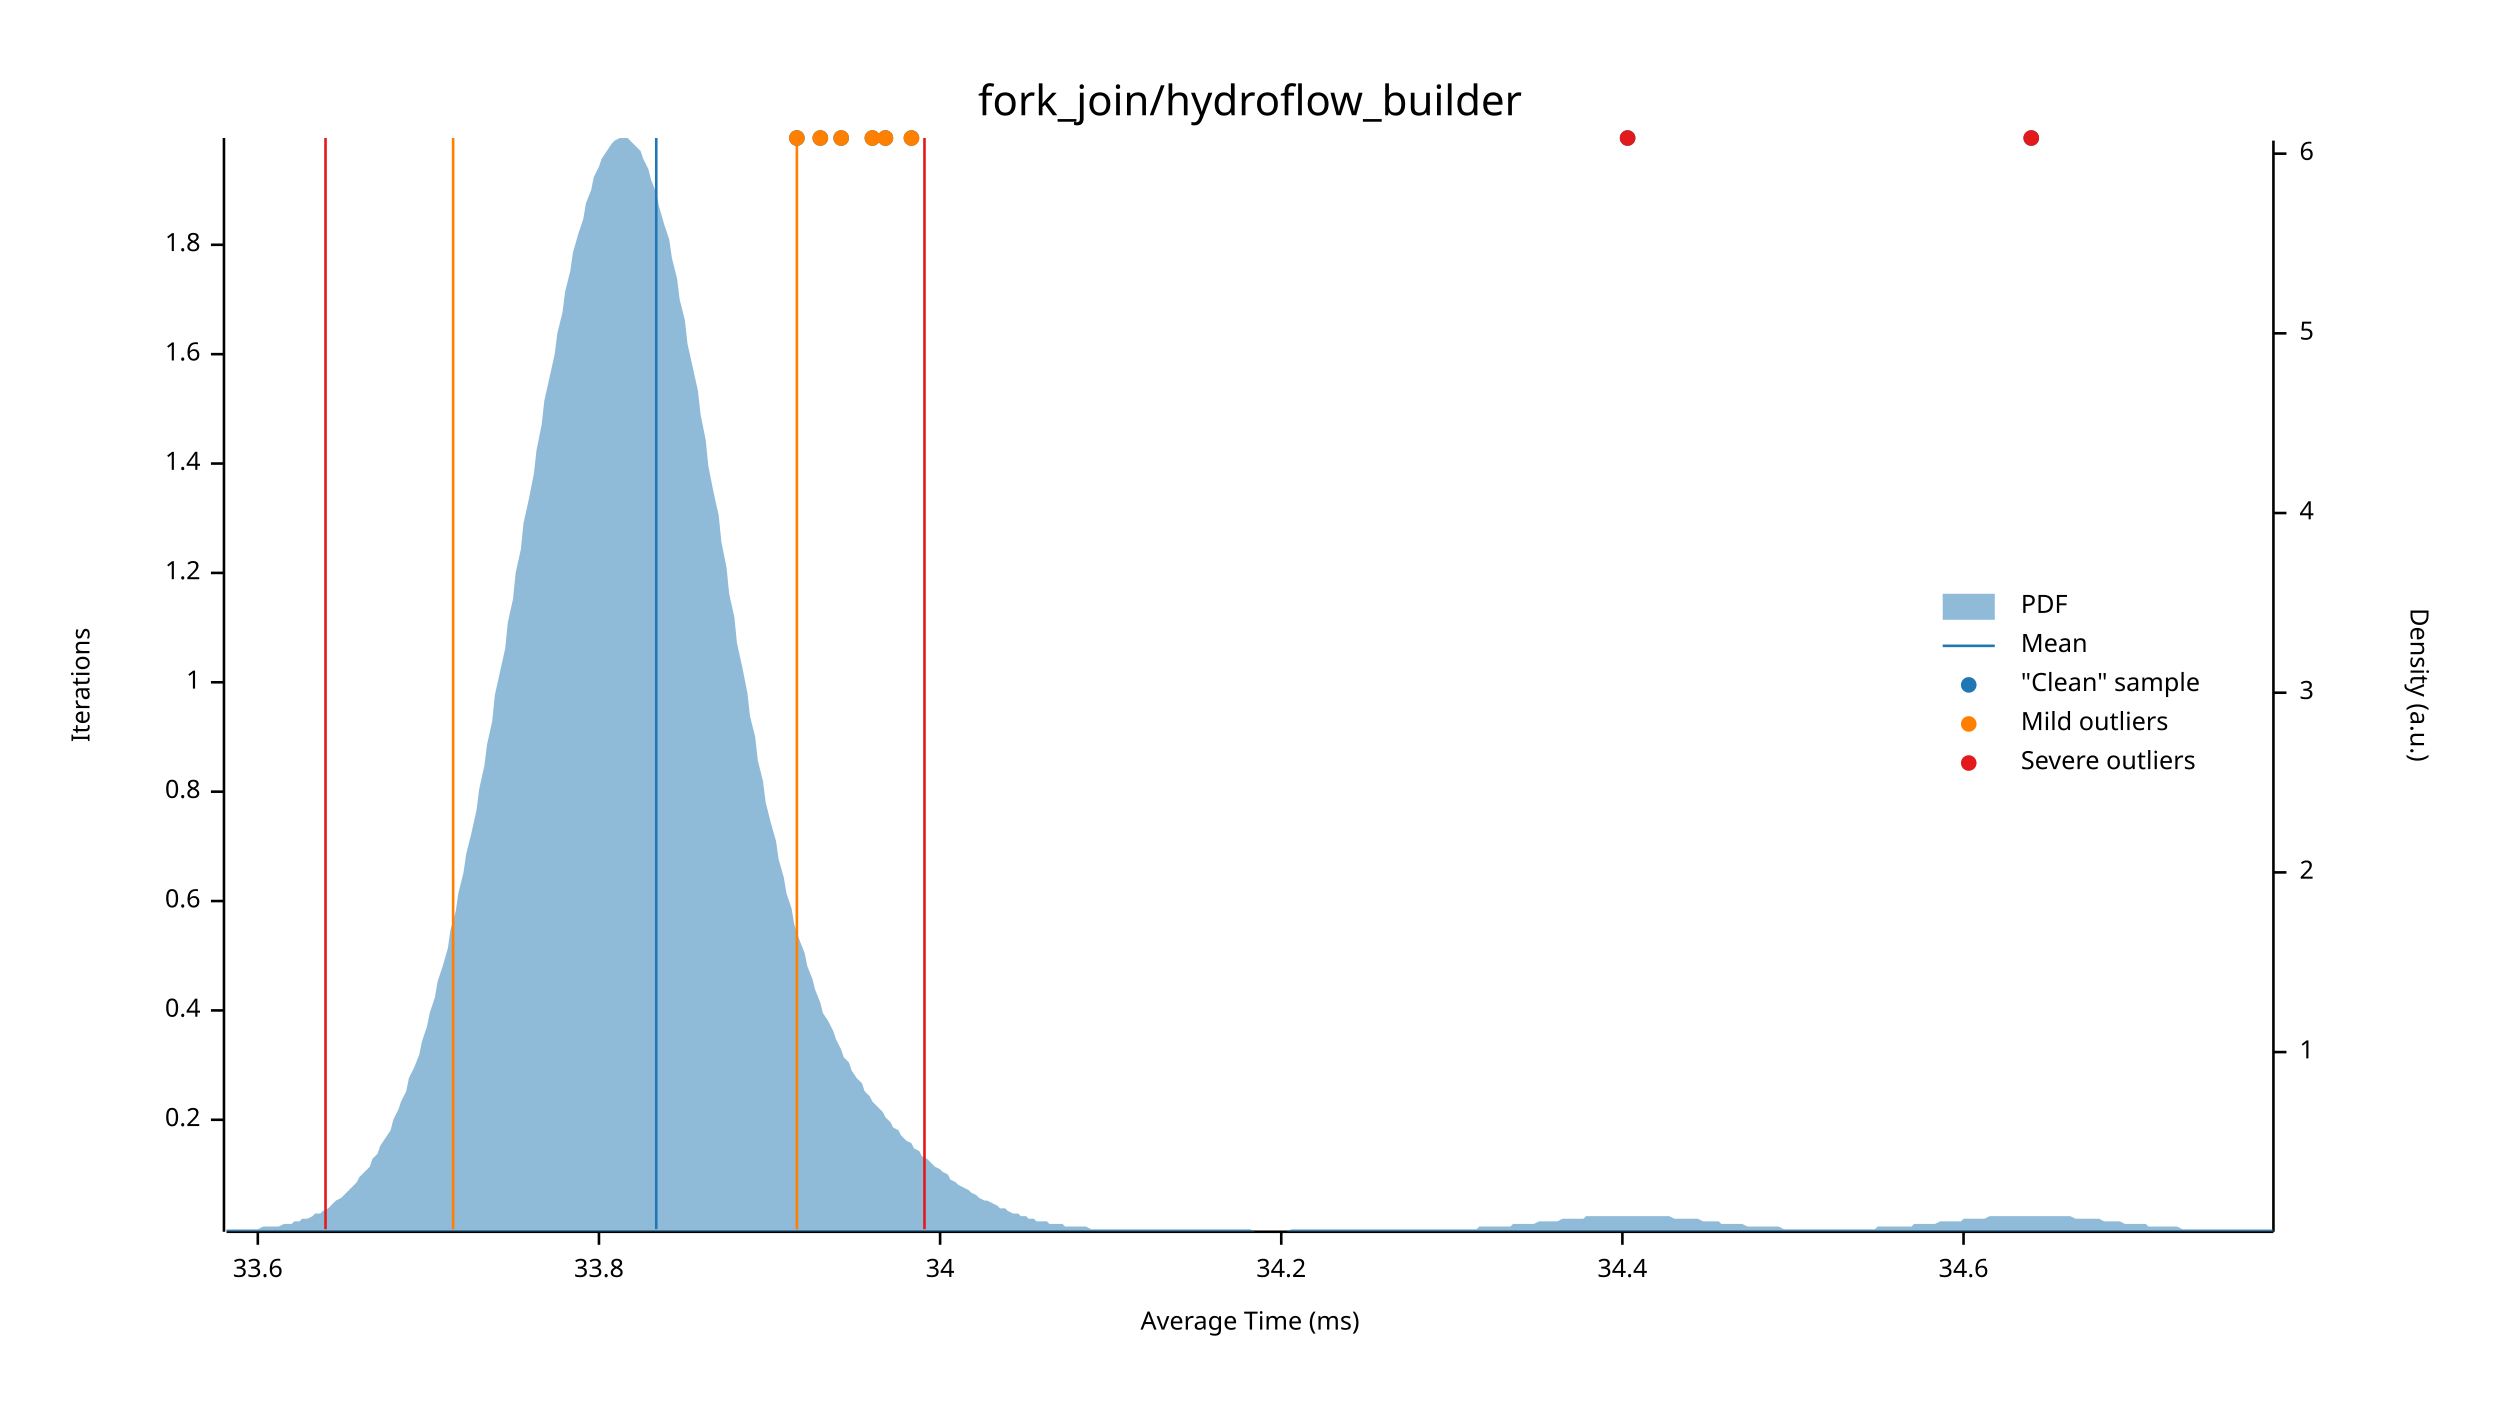
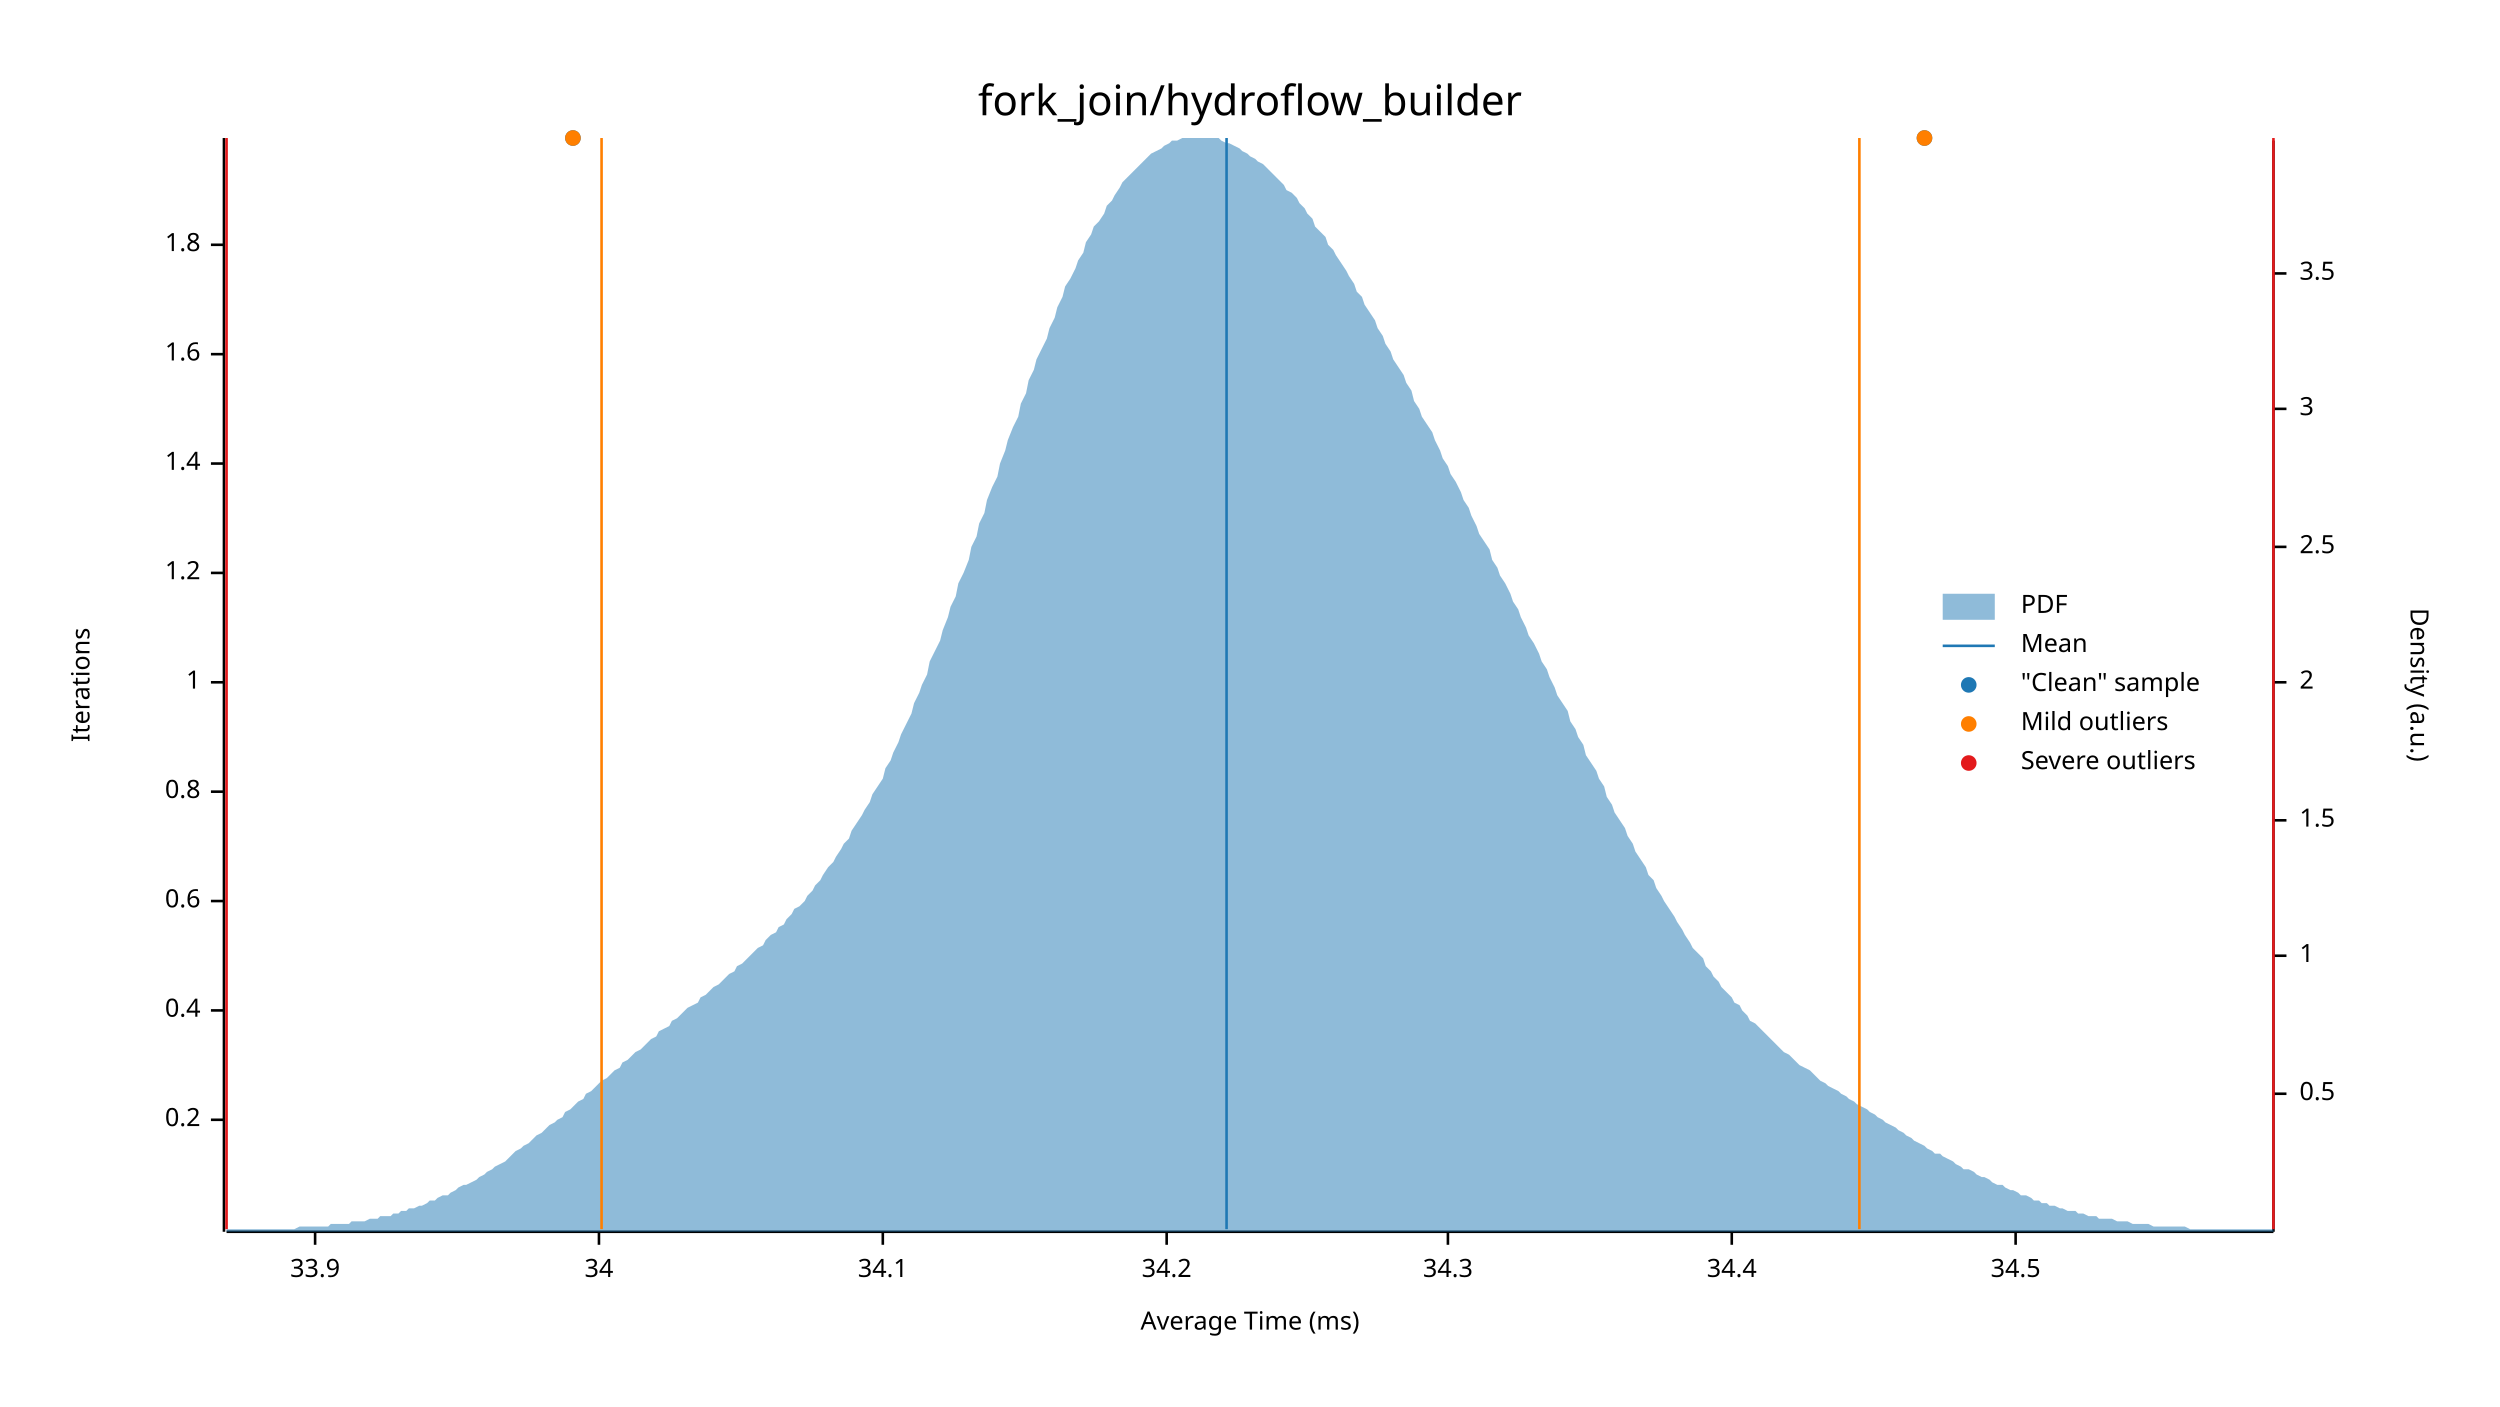
<svg xmlns="http://www.w3.org/2000/svg" width="960" height="540" viewBox="0 0 960 540">
  <text x="480" y="32" dy="0.76em" text-anchor="middle" font-family="sans-serif" font-size="16.129" opacity="1" fill="#000000">
fork_join/hydroflow_builder
</text>
  <text x="27" y="263" dy="0.76em" text-anchor="middle" font-family="sans-serif" font-size="9.677" opacity="1" fill="#000000" transform="rotate(270, 27, 263)">
Iterations
</text>
  <text x="480" y="513" dy="-0.5ex" text-anchor="middle" font-family="sans-serif" font-size="9.677" opacity="1" fill="#000000">
Average Time (ms)
</text>
  <polyline fill="none" opacity="1" stroke="#000000" stroke-width="1" points="86,53 86,473 " />
  <text x="77" y="430" dy="0.5ex" text-anchor="end" font-family="sans-serif" font-size="9.677" opacity="1" fill="#000000">
0.2
</text>
  <polyline fill="none" opacity="1" stroke="#000000" stroke-width="1" points="81,430 86,430 " />
  <text x="77" y="388" dy="0.5ex" text-anchor="end" font-family="sans-serif" font-size="9.677" opacity="1" fill="#000000">
0.4
</text>
  <polyline fill="none" opacity="1" stroke="#000000" stroke-width="1" points="81,388 86,388 " />
  <text x="77" y="346" dy="0.5ex" text-anchor="end" font-family="sans-serif" font-size="9.677" opacity="1" fill="#000000">
0.6
</text>
  <polyline fill="none" opacity="1" stroke="#000000" stroke-width="1" points="81,346 86,346 " />
  <text x="77" y="304" dy="0.5ex" text-anchor="end" font-family="sans-serif" font-size="9.677" opacity="1" fill="#000000">
0.8
</text>
  <polyline fill="none" opacity="1" stroke="#000000" stroke-width="1" points="81,304 86,304 " />
  <text x="77" y="262" dy="0.5ex" text-anchor="end" font-family="sans-serif" font-size="9.677" opacity="1" fill="#000000">
1
</text>
  <polyline fill="none" opacity="1" stroke="#000000" stroke-width="1" points="81,262 86,262 " />
  <text x="77" y="220" dy="0.5ex" text-anchor="end" font-family="sans-serif" font-size="9.677" opacity="1" fill="#000000">
1.2
</text>
  <polyline fill="none" opacity="1" stroke="#000000" stroke-width="1" points="81,220 86,220 " />
  <text x="77" y="178" dy="0.5ex" text-anchor="end" font-family="sans-serif" font-size="9.677" opacity="1" fill="#000000">
1.4
</text>
  <polyline fill="none" opacity="1" stroke="#000000" stroke-width="1" points="81,178 86,178 " />
  <text x="77" y="136" dy="0.5ex" text-anchor="end" font-family="sans-serif" font-size="9.677" opacity="1" fill="#000000">
1.6
</text>
  <polyline fill="none" opacity="1" stroke="#000000" stroke-width="1" points="81,136 86,136 " />
  <text x="77" y="94" dy="0.5ex" text-anchor="end" font-family="sans-serif" font-size="9.677" opacity="1" fill="#000000">
1.8
</text>
  <polyline fill="none" opacity="1" stroke="#000000" stroke-width="1" points="81,94 86,94 " />
  <polyline fill="none" opacity="1" stroke="#000000" stroke-width="1" points="87,473 873,473 " />
-   <text x="99" y="483" dy="0.76em" text-anchor="middle" font-family="sans-serif" font-size="9.677" opacity="1" fill="#000000">
- 33.6
+   <text x="121" y="483" dy="0.76em" text-anchor="middle" font-family="sans-serif" font-size="9.677" opacity="1" fill="#000000">
+ 33.9
</text>
-   <polyline fill="none" opacity="1" stroke="#000000" stroke-width="1" points="99,473 99,478 " />
+   <polyline fill="none" opacity="1" stroke="#000000" stroke-width="1" points="121,473 121,478 " />
  <text x="230" y="483" dy="0.76em" text-anchor="middle" font-family="sans-serif" font-size="9.677" opacity="1" fill="#000000">
- 33.8
+ 34
</text>
  <polyline fill="none" opacity="1" stroke="#000000" stroke-width="1" points="230,473 230,478 " />
-   <text x="361" y="483" dy="0.76em" text-anchor="middle" font-family="sans-serif" font-size="9.677" opacity="1" fill="#000000">
- 34
+   <text x="339" y="483" dy="0.76em" text-anchor="middle" font-family="sans-serif" font-size="9.677" opacity="1" fill="#000000">
+ 34.1
</text>
-   <polyline fill="none" opacity="1" stroke="#000000" stroke-width="1" points="361,473 361,478 " />
-   <text x="492" y="483" dy="0.76em" text-anchor="middle" font-family="sans-serif" font-size="9.677" opacity="1" fill="#000000">
+   <polyline fill="none" opacity="1" stroke="#000000" stroke-width="1" points="339,473 339,478 " />
+   <text x="448" y="483" dy="0.76em" text-anchor="middle" font-family="sans-serif" font-size="9.677" opacity="1" fill="#000000">
34.2
</text>
-   <polyline fill="none" opacity="1" stroke="#000000" stroke-width="1" points="492,473 492,478 " />
-   <text x="623" y="483" dy="0.76em" text-anchor="middle" font-family="sans-serif" font-size="9.677" opacity="1" fill="#000000">
+   <polyline fill="none" opacity="1" stroke="#000000" stroke-width="1" points="448,473 448,478 " />
+   <text x="556" y="483" dy="0.76em" text-anchor="middle" font-family="sans-serif" font-size="9.677" opacity="1" fill="#000000">
+ 34.3
+ </text>
+   <polyline fill="none" opacity="1" stroke="#000000" stroke-width="1" points="556,473 556,478 " />
+   <text x="665" y="483" dy="0.76em" text-anchor="middle" font-family="sans-serif" font-size="9.677" opacity="1" fill="#000000">
34.4
</text>
-   <polyline fill="none" opacity="1" stroke="#000000" stroke-width="1" points="623,473 623,478 " />
-   <text x="754" y="483" dy="0.76em" text-anchor="middle" font-family="sans-serif" font-size="9.677" opacity="1" fill="#000000">
- 34.6
+   <polyline fill="none" opacity="1" stroke="#000000" stroke-width="1" points="665,473 665,478 " />
+   <text x="774" y="483" dy="0.76em" text-anchor="middle" font-family="sans-serif" font-size="9.677" opacity="1" fill="#000000">
+ 34.5
</text>
-   <polyline fill="none" opacity="1" stroke="#000000" stroke-width="1" points="754,473 754,478 " />
+   <polyline fill="none" opacity="1" stroke="#000000" stroke-width="1" points="774,473 774,478 " />
  <text x="933" y="263" dy="0.76em" text-anchor="middle" font-family="sans-serif" font-size="9.677" opacity="1" fill="#000000" transform="rotate(90, 933, 263)">
Density (a.u.)
</text>
  <polyline fill="none" opacity="1" stroke="#000000" stroke-width="1" points="873,54 873,473 " />
-   <text x="883" y="404" dy="0.5ex" text-anchor="start" font-family="sans-serif" font-size="9.677" opacity="1" fill="#000000">
+   <text x="883" y="420" dy="0.5ex" text-anchor="start" font-family="sans-serif" font-size="9.677" opacity="1" fill="#000000">
+ 0.5
+ </text>
+   <polyline fill="none" opacity="1" stroke="#000000" stroke-width="1" points="873,420 878,420 " />
+   <text x="883" y="367" dy="0.5ex" text-anchor="start" font-family="sans-serif" font-size="9.677" opacity="1" fill="#000000">
1
</text>
-   <polyline fill="none" opacity="1" stroke="#000000" stroke-width="1" points="873,404 878,404 " />
-   <text x="883" y="335" dy="0.5ex" text-anchor="start" font-family="sans-serif" font-size="9.677" opacity="1" fill="#000000">
+   <polyline fill="none" opacity="1" stroke="#000000" stroke-width="1" points="873,367 878,367 " />
+   <text x="883" y="315" dy="0.5ex" text-anchor="start" font-family="sans-serif" font-size="9.677" opacity="1" fill="#000000">
+ 1.5
+ </text>
+   <polyline fill="none" opacity="1" stroke="#000000" stroke-width="1" points="873,315 878,315 " />
+   <text x="883" y="262" dy="0.5ex" text-anchor="start" font-family="sans-serif" font-size="9.677" opacity="1" fill="#000000">
2
</text>
-   <polyline fill="none" opacity="1" stroke="#000000" stroke-width="1" points="873,335 878,335 " />
-   <text x="883" y="266" dy="0.5ex" text-anchor="start" font-family="sans-serif" font-size="9.677" opacity="1" fill="#000000">
+   <polyline fill="none" opacity="1" stroke="#000000" stroke-width="1" points="873,262 878,262 " />
+   <text x="883" y="210" dy="0.5ex" text-anchor="start" font-family="sans-serif" font-size="9.677" opacity="1" fill="#000000">
+ 2.5
+ </text>
+   <polyline fill="none" opacity="1" stroke="#000000" stroke-width="1" points="873,210 878,210 " />
+   <text x="883" y="157" dy="0.5ex" text-anchor="start" font-family="sans-serif" font-size="9.677" opacity="1" fill="#000000">
3
</text>
-   <polyline fill="none" opacity="1" stroke="#000000" stroke-width="1" points="873,266 878,266 " />
-   <text x="883" y="197" dy="0.5ex" text-anchor="start" font-family="sans-serif" font-size="9.677" opacity="1" fill="#000000">
- 4
+   <polyline fill="none" opacity="1" stroke="#000000" stroke-width="1" points="873,157 878,157 " />
+   <text x="883" y="105" dy="0.5ex" text-anchor="start" font-family="sans-serif" font-size="9.677" opacity="1" fill="#000000">
+ 3.5
</text>
-   <polyline fill="none" opacity="1" stroke="#000000" stroke-width="1" points="873,197 878,197 " />
-   <text x="883" y="128" dy="0.5ex" text-anchor="start" font-family="sans-serif" font-size="9.677" opacity="1" fill="#000000">
- 5
- </text>
-   <polyline fill="none" opacity="1" stroke="#000000" stroke-width="1" points="873,128 878,128 " />
-   <text x="883" y="59" dy="0.5ex" text-anchor="start" font-family="sans-serif" font-size="9.677" opacity="1" fill="#000000">
- 6
- </text>
-   <polyline fill="none" opacity="1" stroke="#000000" stroke-width="1" points="873,59 878,59 " />
-   <polygon opacity="0.5" fill="#1F78B4" points="87,472 88,472 90,472 91,472 93,472 94,472 96,472 98,472 99,472 101,471 102,471 104,471 105,471 107,471 109,470 110,470 112,470 113,469 115,469 116,468 118,468 120,467 121,466 123,466 124,465 126,464 127,463 129,461 131,460 132,459 134,457 135,456 137,454 138,452 140,450 142,448 143,445 145,443 146,440 148,437 150,434 151,430 153,426 154,423 156,419 157,414 159,410 161,405 162,400 164,394 165,389 167,383 168,377 170,371 172,364 173,357 175,350 176,343 178,335 179,328 181,320 183,311 184,303 186,294 187,286 189,277 190,267 192,258 194,249 195,239 197,230 198,220 200,211 201,201 203,192 205,182 206,173 208,163 209,154 211,145 213,136 214,128 216,120 217,112 219,104 220,97 222,90 224,84 225,78 227,73 228,68 230,64 231,61 233,58 235,55 236,54 238,53 239,53 241,53 242,54 244,56 246,58 247,61 249,65 250,69 252,74 253,79 255,86 257,92 258,99 260,107 261,115 263,123 264,132 266,141 268,150 269,159 271,169 272,179 274,189 276,198 277,208 279,218 280,228 282,237 283,247 285,256 287,266 288,275 290,283 291,292 293,300 294,308 296,316 298,323 299,330 301,337 302,343 304,349 305,355 307,361 309,366 310,371 312,376 313,380 315,385 316,389 318,392 320,396 321,399 323,403 324,406 326,408 327,411 329,414 331,416 332,419 334,421 335,423 337,425 339,427 340,429 342,431 343,433 345,434 346,436 348,438 350,439 351,441 353,442 354,444 356,445 357,446 359,448 361,449 362,450 364,451 365,453 367,454 368,455 370,456 372,457 373,458 375,459 376,460 378,461 379,461 381,462 383,463 384,464 386,464 387,465 389,466 391,466 392,467 394,467 395,468 397,468 398,469 400,469 402,469 403,470 405,470 406,470 408,470 409,471 411,471 413,471 414,471 416,471 417,471 419,472 420,472 422,472 424,472 425,472 427,472 428,472 430,472 431,472 433,472 435,472 436,472 438,472 439,472 441,472 442,472 444,472 446,472 447,472 449,472 450,472 452,472 454,472 455,472 457,472 458,472 460,472 461,472 463,472 465,472 466,472 468,472 469,472 471,472 472,472 474,472 476,472 477,472 479,472 480,472 482,473 483,473 485,473 487,473 488,473 490,473 491,473 493,473 494,473 496,472 498,472 499,472 501,472 502,472 504,472 505,472 507,472 509,472 510,472 512,472 513,472 515,472 517,472 518,472 520,472 521,472 523,472 524,472 526,472 528,472 529,472 531,472 532,472 534,472 535,472 537,472 539,472 540,472 542,472 543,472 545,472 546,472 548,472 550,472 551,472 553,472 554,472 556,472 557,472 559,472 561,472 562,472 564,472 565,472 567,472 568,471 570,471 572,471 573,471 575,471 576,471 578,471 580,471 581,470 583,470 584,470 586,470 587,470 589,470 591,469 592,469 594,469 595,469 597,469 598,469 600,468 602,468 603,468 605,468 606,468 608,468 609,467 611,467 613,467 614,467 616,467 617,467 619,467 620,467 622,467 624,467 625,467 627,467 628,467 630,467 632,467 633,467 635,467 636,467 638,467 639,467 641,467 643,468 644,468 646,468 647,468 649,468 650,468 652,468 654,469 655,469 657,469 658,469 660,469 661,470 663,470 665,470 666,470 668,470 669,470 671,471 672,471 674,471 676,471 677,471 679,471 680,471 682,471 683,471 685,472 687,472 688,472 690,472 691,472 693,472 695,472 696,472 698,472 699,472 701,472 702,472 704,472 706,472 707,472 709,472 710,472 712,472 713,472 715,472 717,472 718,472 720,472 721,471 723,471 724,471 726,471 728,471 729,471 731,471 732,471 734,471 735,470 737,470 739,470 740,470 742,470 743,470 745,469 746,469 748,469 750,469 751,469 753,469 754,468 756,468 758,468 759,468 761,468 762,468 764,467 765,467 767,467 769,467 770,467 772,467 773,467 775,467 776,467 778,467 780,467 781,467 783,467 784,467 786,467 787,467 789,467 791,467 792,467 794,467 795,467 797,468 798,468 800,468 802,468 803,468 805,468 806,468 808,469 809,469 811,469 813,469 814,469 816,470 817,470 819,470 821,470 822,470 824,470 825,471 827,471 828,471 830,471 832,471 833,471 835,471 836,471 838,472 839,472 841,472 843,472 844,472 846,472 847,472 849,472 850,472 852,472 854,472 855,472 857,472 858,472 860,472 861,472 863,472 865,472 866,472 868,472 869,472 871,472 873,472 873,473 87,473 " />
-   <polyline fill="none" opacity="1" stroke="#1F78B4" stroke-width="1" points="252,472 252,53 " />
-   <polyline fill="none" opacity="1" stroke="#FF7F00" stroke-width="1" points="174,472 174,53 " />
-   <polyline fill="none" opacity="1" stroke="#FF7F00" stroke-width="1" points="306,472 306,53 " />
-   <polyline fill="none" opacity="1" stroke="#E31A1C" stroke-width="1" points="125,472 125,53 " />
-   <polyline fill="none" opacity="1" stroke="#E31A1C" stroke-width="1" points="355,472 355,53 " />
-   <circle cx="350" cy="53" r="3" opacity="1" fill="#1F78B4" stroke="none" stroke-width="1" />
-   <circle cx="306" cy="53" r="3" opacity="1" fill="#1F78B4" stroke="none" stroke-width="1" />
-   <circle cx="315" cy="53" r="3" opacity="1" fill="#1F78B4" stroke="none" stroke-width="1" />
-   <circle cx="625" cy="53" r="3" opacity="1" fill="#1F78B4" stroke="none" stroke-width="1" />
-   <circle cx="780" cy="53" r="3" opacity="1" fill="#1F78B4" stroke="none" stroke-width="1" />
-   <circle cx="340" cy="53" r="3" opacity="1" fill="#1F78B4" stroke="none" stroke-width="1" />
-   <circle cx="323" cy="53" r="3" opacity="1" fill="#1F78B4" stroke="none" stroke-width="1" />
-   <circle cx="335" cy="53" r="3" opacity="1" fill="#1F78B4" stroke="none" stroke-width="1" />
-   <circle cx="350" cy="53" r="3" opacity="1" fill="#FF7F00" stroke="none" stroke-width="1" />
-   <circle cx="306" cy="53" r="3" opacity="1" fill="#FF7F00" stroke="none" stroke-width="1" />
-   <circle cx="315" cy="53" r="3" opacity="1" fill="#FF7F00" stroke="none" stroke-width="1" />
-   <circle cx="340" cy="53" r="3" opacity="1" fill="#FF7F00" stroke="none" stroke-width="1" />
-   <circle cx="323" cy="53" r="3" opacity="1" fill="#FF7F00" stroke="none" stroke-width="1" />
-   <circle cx="335" cy="53" r="3" opacity="1" fill="#FF7F00" stroke="none" stroke-width="1" />
-   <circle cx="625" cy="53" r="3" opacity="1" fill="#E31A1C" stroke="none" stroke-width="1" />
-   <circle cx="780" cy="53" r="3" opacity="1" fill="#E31A1C" stroke="none" stroke-width="1" />
+   <polyline fill="none" opacity="1" stroke="#000000" stroke-width="1" points="873,105 878,105 " />
+   <polygon opacity="0.5" fill="#1F78B4" points="87,472 88,472 90,472 91,472 93,472 94,472 96,472 98,472 99,472 101,472 102,472 104,472 105,472 107,472 109,472 110,472 112,472 113,472 115,471 116,471 118,471 120,471 121,471 123,471 124,471 126,471 127,470 129,470 131,470 132,470 134,470 135,469 137,469 138,469 140,469 142,468 143,468 145,468 146,467 148,467 150,467 151,466 153,466 154,465 156,465 157,464 159,464 161,463 162,463 164,462 165,461 167,461 168,460 170,459 172,459 173,458 175,457 176,456 178,455 179,455 181,454 183,453 184,452 186,451 187,450 189,449 190,448 192,447 194,446 195,445 197,443 198,442 200,441 201,440 203,439 205,437 206,436 208,435 209,434 211,432 213,431 214,430 216,429 217,427 219,426 220,425 222,423 224,422 225,420 227,419 228,418 230,416 231,415 233,414 235,412 236,411 238,410 239,408 241,407 242,406 244,404 246,403 247,402 249,400 250,399 252,398 253,396 255,395 257,394 258,392 260,391 261,390 263,388 264,387 266,386 268,385 269,383 271,382 272,381 274,379 276,378 277,377 279,375 280,374 282,373 283,371 285,370 287,368 288,367 290,365 291,364 293,363 294,361 296,359 298,358 299,356 301,355 302,353 304,351 305,349 307,348 309,346 310,344 312,342 313,340 315,338 316,336 318,333 320,331 321,329 323,326 324,324 326,322 327,319 329,316 331,313 332,311 334,308 335,305 337,302 339,299 340,295 342,292 343,289 345,285 346,282 348,278 350,274 351,270 353,266 354,263 356,259 357,254 359,250 361,246 362,242 364,237 365,233 367,229 368,224 370,220 372,215 373,210 375,206 376,201 378,197 379,192 381,187 383,183 384,178 386,173 387,169 389,164 391,160 392,155 394,151 395,146 397,142 398,138 400,134 402,130 403,126 405,122 406,118 408,114 409,110 411,107 413,103 414,100 416,97 417,93 419,90 420,87 422,85 424,82 425,79 427,77 428,75 430,72 431,70 433,68 435,66 436,65 438,63 439,62 441,60 442,59 444,58 446,57 447,56 449,55 450,54 452,54 454,53 455,53 457,53 458,53 460,53 461,53 463,53 465,53 466,53 468,53 469,54 471,55 472,55 474,56 476,57 477,58 479,59 480,60 482,61 483,62 485,63 487,65 488,66 490,68 491,69 493,71 494,73 496,74 498,76 499,78 501,80 502,82 504,84 505,87 507,89 509,91 510,94 512,96 513,98 515,101 517,104 518,106 520,109 521,112 523,114 524,117 526,120 528,123 529,126 531,129 532,132 534,135 535,138 537,141 539,144 540,147 542,150 543,154 545,157 546,160 548,163 550,166 551,169 553,173 554,176 556,179 557,182 559,185 561,189 562,192 564,195 565,198 567,202 568,205 570,208 572,211 573,215 575,218 576,221 578,224 580,228 581,231 583,234 584,237 586,241 587,244 589,247 591,251 592,254 594,257 595,260 597,264 598,267 600,270 602,273 603,277 605,280 606,283 608,286 609,290 611,293 613,296 614,299 616,302 617,306 619,309 620,312 622,315 624,318 625,321 627,324 628,327 630,330 632,333 633,336 635,338 636,341 638,344 639,346 641,349 643,352 644,354 646,357 647,359 649,362 650,364 652,366 654,368 655,371 657,373 658,375 660,377 661,379 663,381 665,383 666,385 668,386 669,388 671,390 672,392 674,393 676,395 677,396 679,398 680,399 682,401 683,402 685,404 687,405 688,406 690,408 691,409 693,410 695,411 696,412 698,414 699,415 701,416 702,417 704,418 706,419 707,420 709,421 710,422 712,423 713,424 715,425 717,426 718,427 720,428 721,429 723,430 724,431 726,432 728,433 729,434 731,435 732,436 734,437 735,438 737,439 739,440 740,441 742,442 743,443 745,443 746,444 748,445 750,446 751,447 753,448 754,449 756,449 758,450 759,451 761,452 762,452 764,453 765,454 767,455 769,455 770,456 772,457 773,457 775,458 776,459 778,459 780,460 781,461 783,461 784,462 786,462 787,463 789,463 791,464 792,464 794,465 795,465 797,465 798,466 800,466 802,467 803,467 805,467 806,468 808,468 809,468 811,468 813,469 814,469 816,469 817,469 819,470 821,470 822,470 824,470 825,470 827,471 828,471 830,471 832,471 833,471 835,471 836,471 838,471 839,471 841,472 843,472 844,472 846,472 847,472 849,472 850,472 852,472 854,472 855,472 857,472 858,472 860,472 861,472 863,472 865,472 866,472 868,472 869,472 871,472 873,472 873,473 87,473 " />
+   <polyline fill="none" opacity="1" stroke="#1F78B4" stroke-width="1" points="471,472 471,53 " />
+   <polyline fill="none" opacity="1" stroke="#FF7F00" stroke-width="1" points="231,472 231,53 " />
+   <polyline fill="none" opacity="1" stroke="#FF7F00" stroke-width="1" points="714,472 714,53 " />
+   <polyline fill="none" opacity="1" stroke="#E31A1C" stroke-width="1" points="87,472 87,53 " />
+   <polyline fill="none" opacity="1" stroke="#E31A1C" stroke-width="1" points="873,472 873,53 " />
+   <circle cx="739" cy="53" r="3" opacity="1" fill="#1F78B4" stroke="none" stroke-width="1" />
+   <circle cx="220" cy="53" r="3" opacity="1" fill="#1F78B4" stroke="none" stroke-width="1" />
+   <circle cx="739" cy="53" r="3" opacity="1" fill="#FF7F00" stroke="none" stroke-width="1" />
+   <circle cx="220" cy="53" r="3" opacity="1" fill="#FF7F00" stroke="none" stroke-width="1" />
  <text x="776" y="228" dy="0.76em" text-anchor="start" font-family="sans-serif" font-size="9.677" opacity="1" fill="#000000">
PDF
</text>
  <text x="776" y="243" dy="0.76em" text-anchor="start" font-family="sans-serif" font-size="9.677" opacity="1" fill="#000000">
Mean
</text>
  <text x="776" y="258" dy="0.76em" text-anchor="start" font-family="sans-serif" font-size="9.677" opacity="1" fill="#000000">
"Clean" sample
</text>
  <text x="776" y="273" dy="0.76em" text-anchor="start" font-family="sans-serif" font-size="9.677" opacity="1" fill="#000000">
Mild outliers
</text>
  <text x="776" y="288" dy="0.76em" text-anchor="start" font-family="sans-serif" font-size="9.677" opacity="1" fill="#000000">
Severe outliers
</text>
  <rect x="746" y="228" width="20" height="10" opacity="0.5" fill="#1F78B4" stroke="none" />
  <polyline fill="none" opacity="1" stroke="#1F78B4" stroke-width="1" points="746,248 766,248 " />
  <circle cx="756" cy="263" r="3" opacity="1" fill="#1F78B4" stroke="none" stroke-width="1" />
  <circle cx="756" cy="278" r="3" opacity="1" fill="#FF7F00" stroke="none" stroke-width="1" />
  <circle cx="756" cy="293" r="3" opacity="1" fill="#E31A1C" stroke="none" stroke-width="1" />
</svg>
